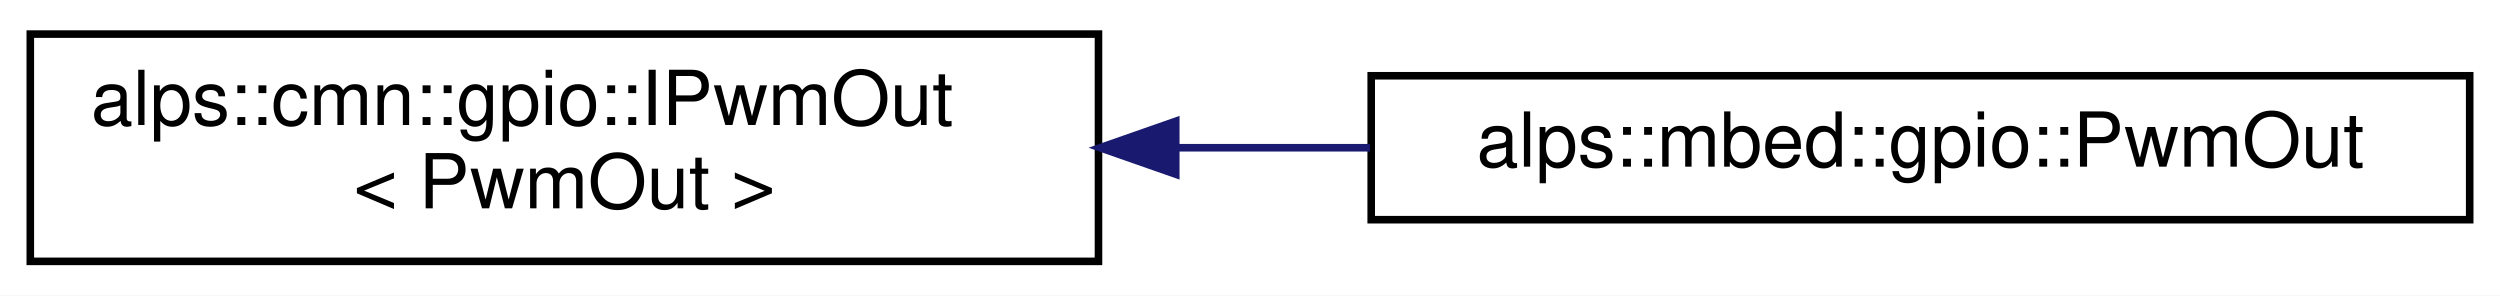
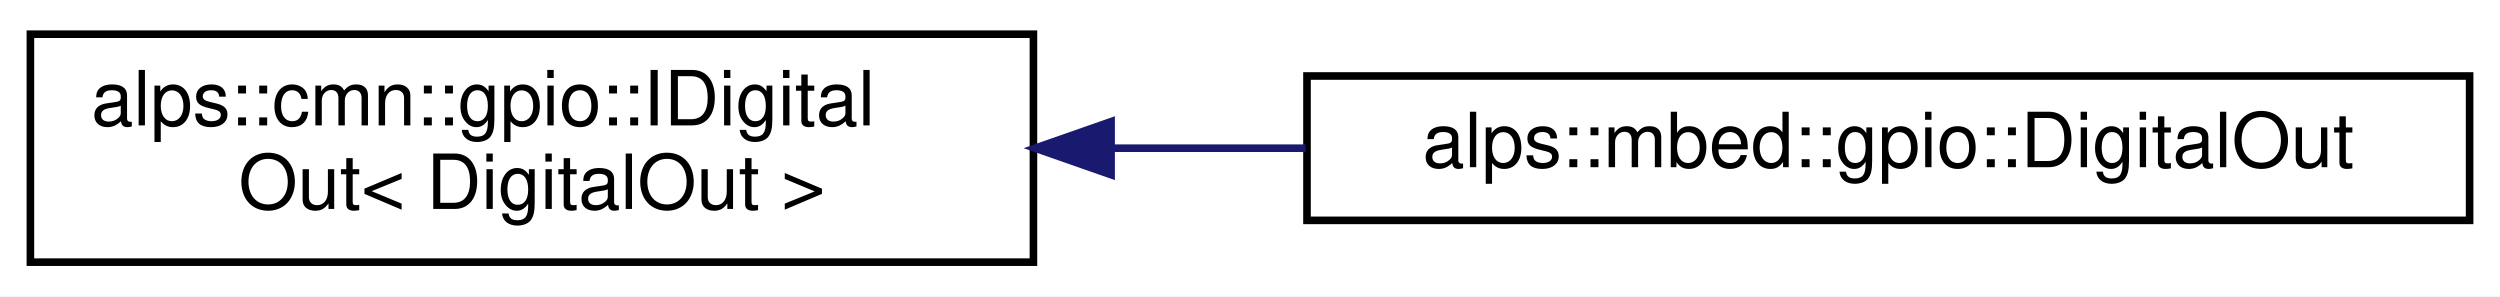
- <svg xmlns="http://www.w3.org/2000/svg" xmlns:xlink="http://www.w3.org/1999/xlink" width="330pt" height="39pt" viewBox="0.00 0.00 330.00 39.00">
+ <svg xmlns="http://www.w3.org/2000/svg" xmlns:xlink="http://www.w3.org/1999/xlink" width="329pt" height="39pt" viewBox="0.00 0.00 329.00 39.00">
  <g id="graph0" class="graph" transform="scale(1 1) rotate(0) translate(4 35)">
-     <polygon fill="white" stroke="transparent" points="-4,4 -4,-35 326,-35 326,4 -4,4" />
+     <polygon fill="white" stroke="transparent" points="-4,4 -4,-35 325,-35 325,4 -4,4" />
    <g id="node1" class="node">
      <g id="a_node1">
-         <a xlink:href="classalps_1_1cmn_1_1gpio_1_1_i_pwm_out.html" target="_top" xlink:title=" ">
-           <polygon fill="white" stroke="black" points="0,-0.5 0,-30.5 141,-30.5 141,-0.5 0,-0.5" />
-           <text text-anchor="start" x="8" y="-18.5" font-family="Helvetica,sans-Serif" font-size="10.00">alps::cmn::gpio::IPwmOut</text>
-           <text text-anchor="middle" x="70.5" y="-7.5" font-family="Helvetica,sans-Serif" font-size="10.00">&lt; PwmOut &gt;</text>
+         <a xlink:href="classalps_1_1cmn_1_1gpio_1_1_i_digital_out.html" target="_top" xlink:title=" ">
+           <polygon fill="white" stroke="black" points="0,-0.5 0,-30.5 132,-30.5 132,-0.5 0,-0.5" />
+           <text text-anchor="start" x="8" y="-18.5" font-family="Helvetica,sans-Serif" font-size="10.00">alps::cmn::gpio::IDigital</text>
+           <text text-anchor="middle" x="66" y="-7.5" font-family="Helvetica,sans-Serif" font-size="10.00">Out&lt; DigitalOut &gt;</text>
        </a>
      </g>
    </g>
    <g id="node2" class="node">
      <g id="a_node2">
-         <a xlink:href="classalps_1_1mbed_1_1gpio_1_1_pwm_out.html" target="_top" xlink:title="PWM出力ピン">
-           <polygon fill="white" stroke="black" points="177,-6 177,-25 322,-25 322,-6 177,-6" />
-           <text text-anchor="middle" x="249.5" y="-13" font-family="Helvetica,sans-Serif" font-size="10.00">alps::mbed::gpio::PwmOut</text>
+         <a xlink:href="classalps_1_1mbed_1_1gpio_1_1_digital_out.html" target="_top" xlink:title="デジタル出力ピン">
+           <polygon fill="white" stroke="black" points="168,-6 168,-25 321,-25 321,-6 168,-6" />
+           <text text-anchor="middle" x="244.5" y="-13" font-family="Helvetica,sans-Serif" font-size="10.00">alps::mbed::gpio::DigitalOut</text>
        </a>
      </g>
    </g>
    <g id="edge1" class="edge">
-       <path fill="none" stroke="midnightblue" d="M151.45,-15.5C159.91,-15.5 168.47,-15.5 176.83,-15.5" />
-       <polygon fill="midnightblue" stroke="midnightblue" points="151.2,-12 141.2,-15.5 151.2,-19 151.2,-12" />
+       <path fill="none" stroke="midnightblue" d="M142.39,-15.5C150.81,-15.5 159.39,-15.5 167.81,-15.5" />
+       <polygon fill="midnightblue" stroke="midnightblue" points="142.22,-12 132.22,-15.5 142.22,-19 142.22,-12" />
    </g>
  </g>
</svg>
